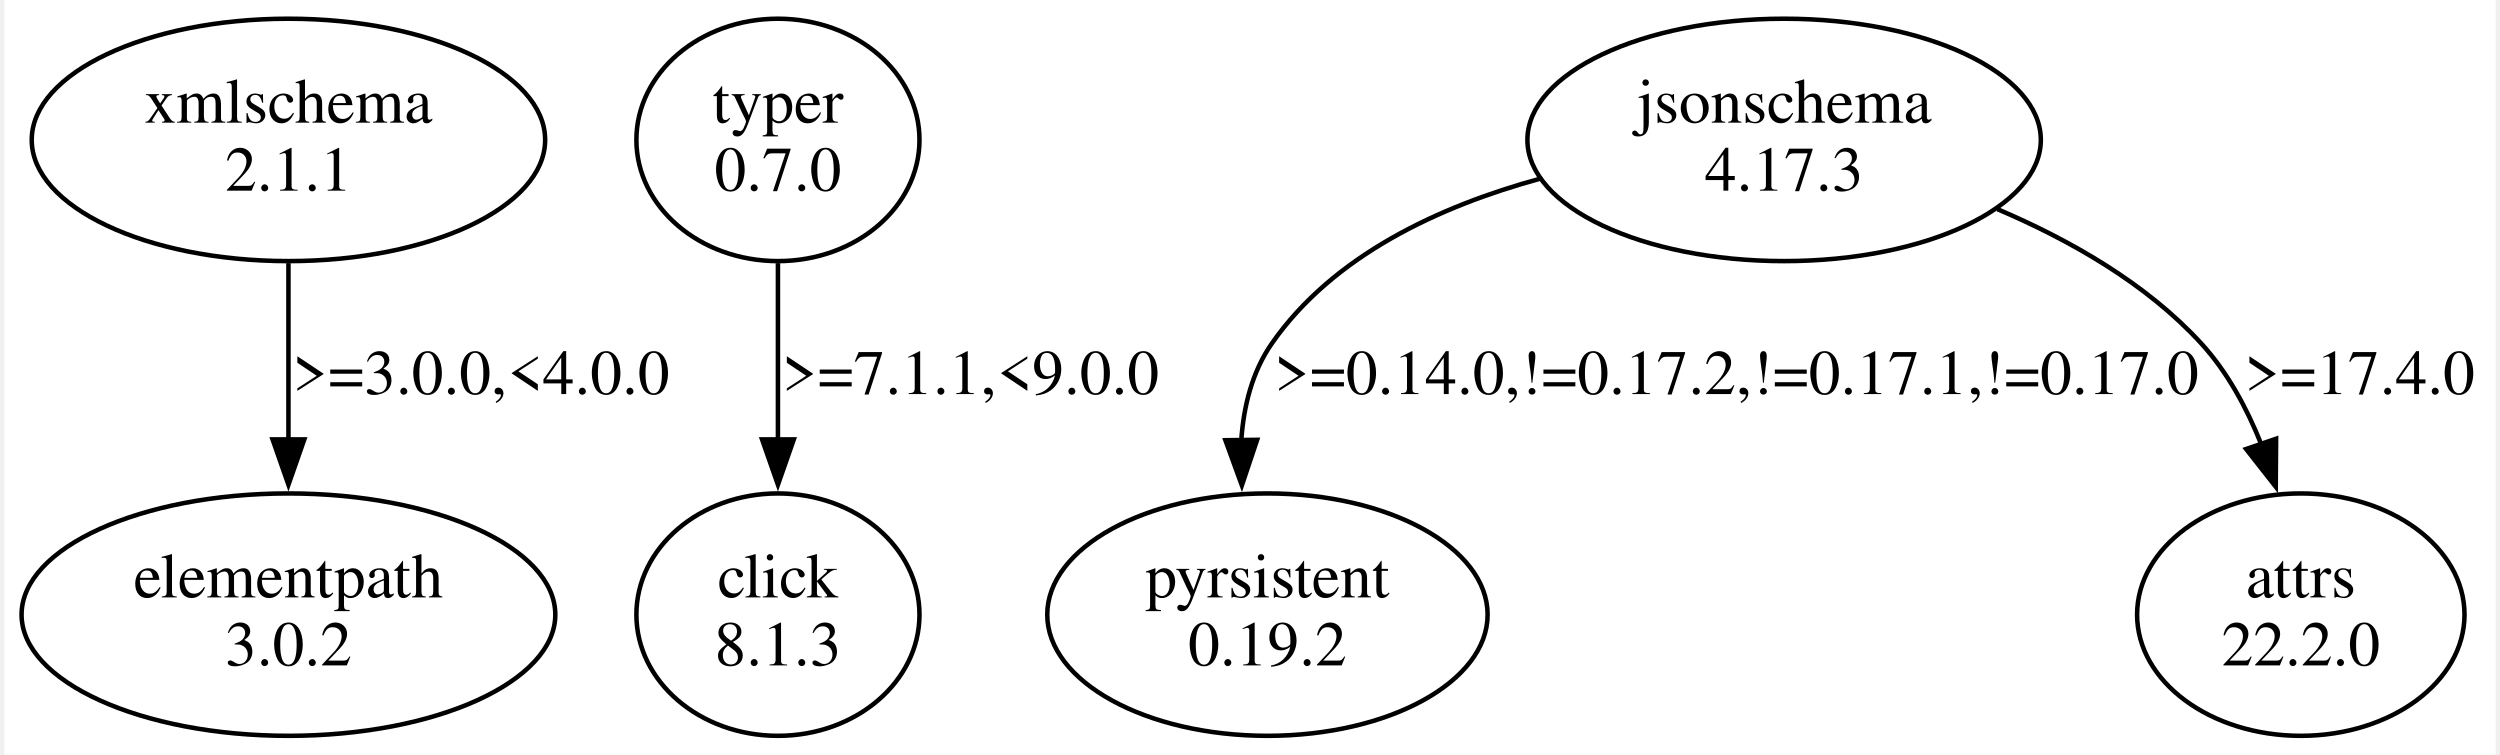
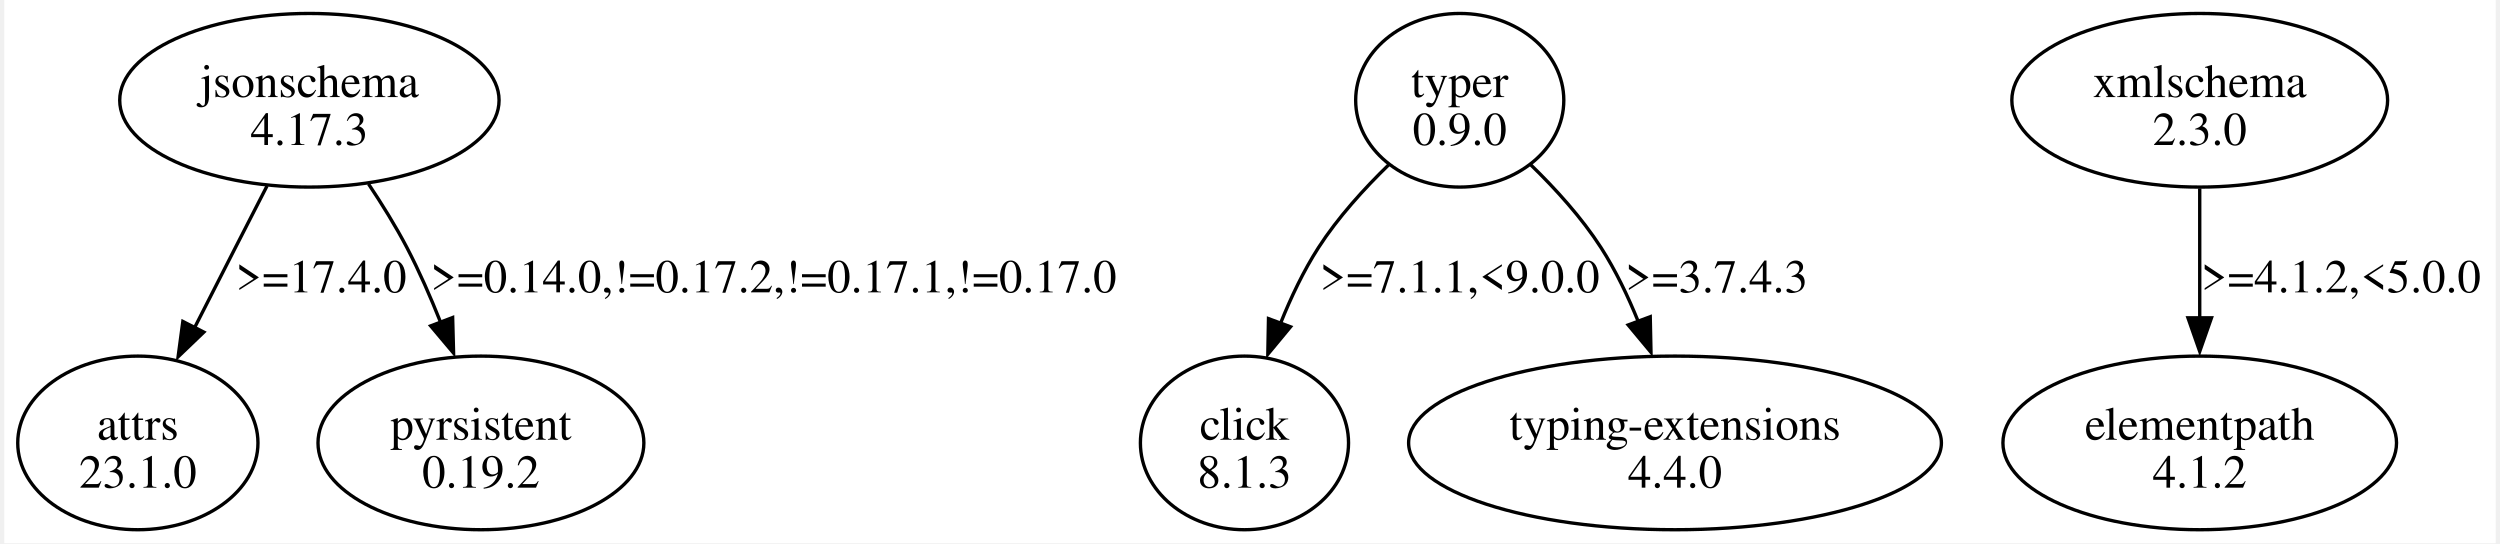
- <svg xmlns="http://www.w3.org/2000/svg" width="550pt" height="166pt" viewBox="0.00 0.00 549.69 166.48">
-   <g id="graph0" class="graph" transform="scale(1 1) rotate(0) translate(4 162.48)">
-     <polygon fill="white" stroke="none" points="-4,4 -4,-162.48 545.69,-162.48 545.69,4 -4,4" />
+ <svg xmlns="http://www.w3.org/2000/svg" width="741pt" height="161pt" viewBox="0.00 0.00 740.71 161.49">
+   <g id="graph0" class="graph" transform="scale(1 1) rotate(0) translate(4 157.49)">
+     <polygon fill="white" stroke="none" points="-4,4 -4,-157.49 736.71,-157.49 736.71,4 -4,4" />
    <g id="node1" class="node">
-       <ellipse fill="none" stroke="black" cx="58.69" cy="-131.61" rx="56.64" ry="26.74" />
-       <text text-anchor="middle" x="58.69" y="-135.41" font-family="Times,serif" font-size="14.00">xmlschema</text>
-       <text text-anchor="middle" x="58.69" y="-120.41" font-family="Times,serif" font-size="14.00">2.1.1</text>
+       <ellipse fill="none" stroke="black" cx="86.71" cy="-127.68" rx="56.39" ry="25.81" />
+       <text text-anchor="middle" x="86.71" y="-128.63" font-family="Times,serif" font-size="14.00">jsonschema</text>
+       <text text-anchor="middle" x="86.71" y="-114.38" font-family="Times,serif" font-size="14.00">4.17.3</text>
    </g>
    <g id="node2" class="node">
-       <ellipse fill="none" stroke="black" cx="58.69" cy="-26.87" rx="58.88" ry="26.74" />
-       <text text-anchor="middle" x="58.69" y="-30.67" font-family="Times,serif" font-size="14.00">elementpath</text>
-       <text text-anchor="middle" x="58.69" y="-15.67" font-family="Times,serif" font-size="14.00">3.0.2</text>
+       <ellipse fill="none" stroke="black" cx="35.71" cy="-25.81" rx="35.71" ry="25.81" />
+       <text text-anchor="middle" x="35.71" y="-26.76" font-family="Times,serif" font-size="14.00">attrs</text>
+       <text text-anchor="middle" x="35.71" y="-12.51" font-family="Times,serif" font-size="14.00">23.1.0</text>
    </g>
    <g id="edge1" class="edge">
-       <path fill="none" stroke="black" d="M58.69,-104.42C58.69,-92.58 58.69,-78.38 58.69,-65.44" />
-       <polygon fill="black" stroke="black" points="62.19,-65.53 58.69,-55.53 55.19,-65.53 62.19,-65.53" />
-       <text text-anchor="middle" x="101.19" y="-75.54" font-family="Times,serif" font-size="14.00">&gt;=3.0.0,&lt;4.0.0</text>
+       <path fill="none" stroke="black" d="M74.13,-102.24C71.04,-96.23 67.75,-89.82 64.71,-83.87 60.76,-76.15 56.53,-67.83 52.54,-60" />
+       <polygon fill="black" stroke="black" points="55.33,-58.75 47.68,-51.42 49.09,-61.92 55.33,-58.75" />
+       <text text-anchor="middle" x="90.21" y="-70.57" font-family="Times,serif" font-size="14.00">&gt;=17.4.0</text>
    </g>
    <g id="node3" class="node">
-       <ellipse fill="none" stroke="black" cx="166.69" cy="-131.61" rx="31.23" ry="26.74" />
-       <text text-anchor="middle" x="166.69" y="-135.41" font-family="Times,serif" font-size="14.00">typer</text>
-       <text text-anchor="middle" x="166.69" y="-120.41" font-family="Times,serif" font-size="14.00">0.7.0</text>
+       <ellipse fill="none" stroke="black" cx="137.71" cy="-25.81" rx="48.44" ry="25.81" />
+       <text text-anchor="middle" x="137.71" y="-26.76" font-family="Times,serif" font-size="14.00">pyrsistent</text>
+       <text text-anchor="middle" x="137.71" y="-12.51" font-family="Times,serif" font-size="14.00">0.19.2</text>
+     </g>
+     <g id="edge2" class="edge">
+       <path fill="none" stroke="black" d="M104.27,-102.82C108.3,-96.8 112.38,-90.23 115.71,-83.87 119.35,-76.9 122.73,-69.18 125.69,-61.74" />
+       <polygon fill="black" stroke="black" points="129.3,-63.09 129.58,-52.5 122.76,-60.6 129.3,-63.09" />
+       <text text-anchor="middle" x="224.71" y="-70.57" font-family="Times,serif" font-size="14.00">&gt;=0.14.0,!=0.17.2,!=0.17.1,!=0.17.0</text>
    </g>
    <g id="node4" class="node">
-       <ellipse fill="none" stroke="black" cx="166.69" cy="-26.87" rx="31.23" ry="26.74" />
-       <text text-anchor="middle" x="166.69" y="-30.67" font-family="Times,serif" font-size="14.00">click</text>
-       <text text-anchor="middle" x="166.69" y="-15.67" font-family="Times,serif" font-size="14.00">8.1.3</text>
-     </g>
-     <g id="edge2" class="edge">
-       <path fill="none" stroke="black" d="M166.69,-104.42C166.69,-92.58 166.69,-78.38 166.69,-65.44" />
-       <polygon fill="black" stroke="black" points="170.19,-65.53 166.69,-55.53 163.19,-65.53 170.19,-65.53" />
-       <text text-anchor="middle" x="209.19" y="-75.54" font-family="Times,serif" font-size="14.00">&gt;=7.1.1,&lt;9.0.0</text>
+       <ellipse fill="none" stroke="black" cx="428.71" cy="-127.68" rx="30.94" ry="25.81" />
+       <text text-anchor="middle" x="428.71" y="-128.63" font-family="Times,serif" font-size="14.00">typer</text>
+       <text text-anchor="middle" x="428.71" y="-114.38" font-family="Times,serif" font-size="14.00">0.9.0</text>
    </g>
    <g id="node5" class="node">
-       <ellipse fill="none" stroke="black" cx="388.69" cy="-131.61" rx="56.64" ry="26.74" />
-       <text text-anchor="middle" x="388.69" y="-135.41" font-family="Times,serif" font-size="14.00">jsonschema</text>
-       <text text-anchor="middle" x="388.69" y="-120.41" font-family="Times,serif" font-size="14.00">4.17.3</text>
+       <ellipse fill="none" stroke="black" cx="364.71" cy="-25.81" rx="30.94" ry="25.81" />
+       <text text-anchor="middle" x="364.71" y="-26.76" font-family="Times,serif" font-size="14.00">click</text>
+       <text text-anchor="middle" x="364.71" y="-12.51" font-family="Times,serif" font-size="14.00">8.1.3</text>
+     </g>
+     <g id="edge3" class="edge">
+       <path fill="none" stroke="black" d="M407.64,-108.54C400.29,-101.41 392.46,-92.8 386.71,-83.87 382.28,-76.99 378.53,-69.09 375.45,-61.41" />
+       <polygon fill="black" stroke="black" points="378.41,-60.33 371.65,-52.17 371.85,-62.76 378.41,-60.33" />
+       <text text-anchor="middle" x="428.71" y="-70.57" font-family="Times,serif" font-size="14.00">&gt;=7.1.1,&lt;9.0.0</text>
    </g>
    <g id="node6" class="node">
-       <ellipse fill="none" stroke="black" cx="274.69" cy="-26.87" rx="48.58" ry="26.74" />
-       <text text-anchor="middle" x="274.69" y="-30.67" font-family="Times,serif" font-size="14.00">pyrsistent</text>
-       <text text-anchor="middle" x="274.69" y="-15.67" font-family="Times,serif" font-size="14.00">0.19.2</text>
+       <ellipse fill="none" stroke="black" cx="492.71" cy="-25.81" rx="79.2" ry="25.81" />
+       <text text-anchor="middle" x="492.71" y="-26.76" font-family="Times,serif" font-size="14.00">typing-extensions</text>
+       <text text-anchor="middle" x="492.71" y="-12.51" font-family="Times,serif" font-size="14.00">4.4.0</text>
    </g>
-     <g id="edge3" class="edge">
-       <path fill="none" stroke="black" d="M334.74,-123.02C312.69,-116.99 289.23,-106.16 275.69,-86.74 271.34,-80.5 269.44,-72.92 268.92,-65.3" />
-       <polygon fill="black" stroke="black" points="272.42,-65.44 269.05,-55.39 265.42,-65.35 272.42,-65.44" />
-       <text text-anchor="middle" x="378.19" y="-75.54" font-family="Times,serif" font-size="14.00">&gt;=0.14.0,!=0.17.2,!=0.17.1,!=0.17.0</text>
+     <g id="edge4" class="edge">
+       <path fill="none" stroke="black" d="M449.78,-108.54C457.13,-101.41 464.96,-92.8 470.71,-83.87 475.05,-77.12 478.75,-69.38 481.81,-61.82" />
+       <polygon fill="black" stroke="black" points="485.35,-63.33 485.57,-52.74 478.79,-60.88 485.35,-63.33" />
+       <text text-anchor="middle" x="505.08" y="-70.57" font-family="Times,serif" font-size="14.00">&gt;=3.7.4.3</text>
    </g>
    <g id="node7" class="node">
-       <ellipse fill="none" stroke="black" cx="502.69" cy="-26.87" rx="36.12" ry="26.74" />
-       <text text-anchor="middle" x="502.69" y="-30.67" font-family="Times,serif" font-size="14.00">attrs</text>
-       <text text-anchor="middle" x="502.69" y="-15.67" font-family="Times,serif" font-size="14.00">22.2.0</text>
+       <ellipse fill="none" stroke="black" cx="648.71" cy="-127.68" rx="55.86" ry="25.81" />
+       <text text-anchor="middle" x="648.71" y="-128.63" font-family="Times,serif" font-size="14.00">xmlschema</text>
+       <text text-anchor="middle" x="648.71" y="-114.38" font-family="Times,serif" font-size="14.00">2.3.0</text>
    </g>
-     <g id="edge4" class="edge">
-       <path fill="none" stroke="black" d="M435.75,-116.33C451.75,-109.53 468.62,-99.92 480.69,-86.74 486.47,-80.44 490.77,-72.47 493.96,-64.46" />
-       <polygon fill="black" stroke="black" points="497.24,-65.68 497.16,-55.08 490.62,-63.41 497.24,-65.68" />
-       <text text-anchor="middle" x="515.69" y="-75.54" font-family="Times,serif" font-size="14.00">&gt;=17.4.0</text>
+     <g id="node8" class="node">
+       <ellipse fill="none" stroke="black" cx="648.71" cy="-25.81" rx="58.51" ry="25.81" />
+       <text text-anchor="middle" x="648.71" y="-26.76" font-family="Times,serif" font-size="14.00">elementpath</text>
+       <text text-anchor="middle" x="648.71" y="-12.51" font-family="Times,serif" font-size="14.00">4.1.2</text>
+     </g>
+     <g id="edge5" class="edge">
+       <path fill="none" stroke="black" d="M648.71,-101.48C648.71,-89.77 648.71,-75.63 648.71,-62.82" />
+       <polygon fill="black" stroke="black" points="652.21,-63 648.71,-53 645.21,-63 652.21,-63" />
+       <text text-anchor="middle" x="690.71" y="-70.57" font-family="Times,serif" font-size="14.00">&gt;=4.1.2,&lt;5.0.0</text>
    </g>
  </g>
</svg>
